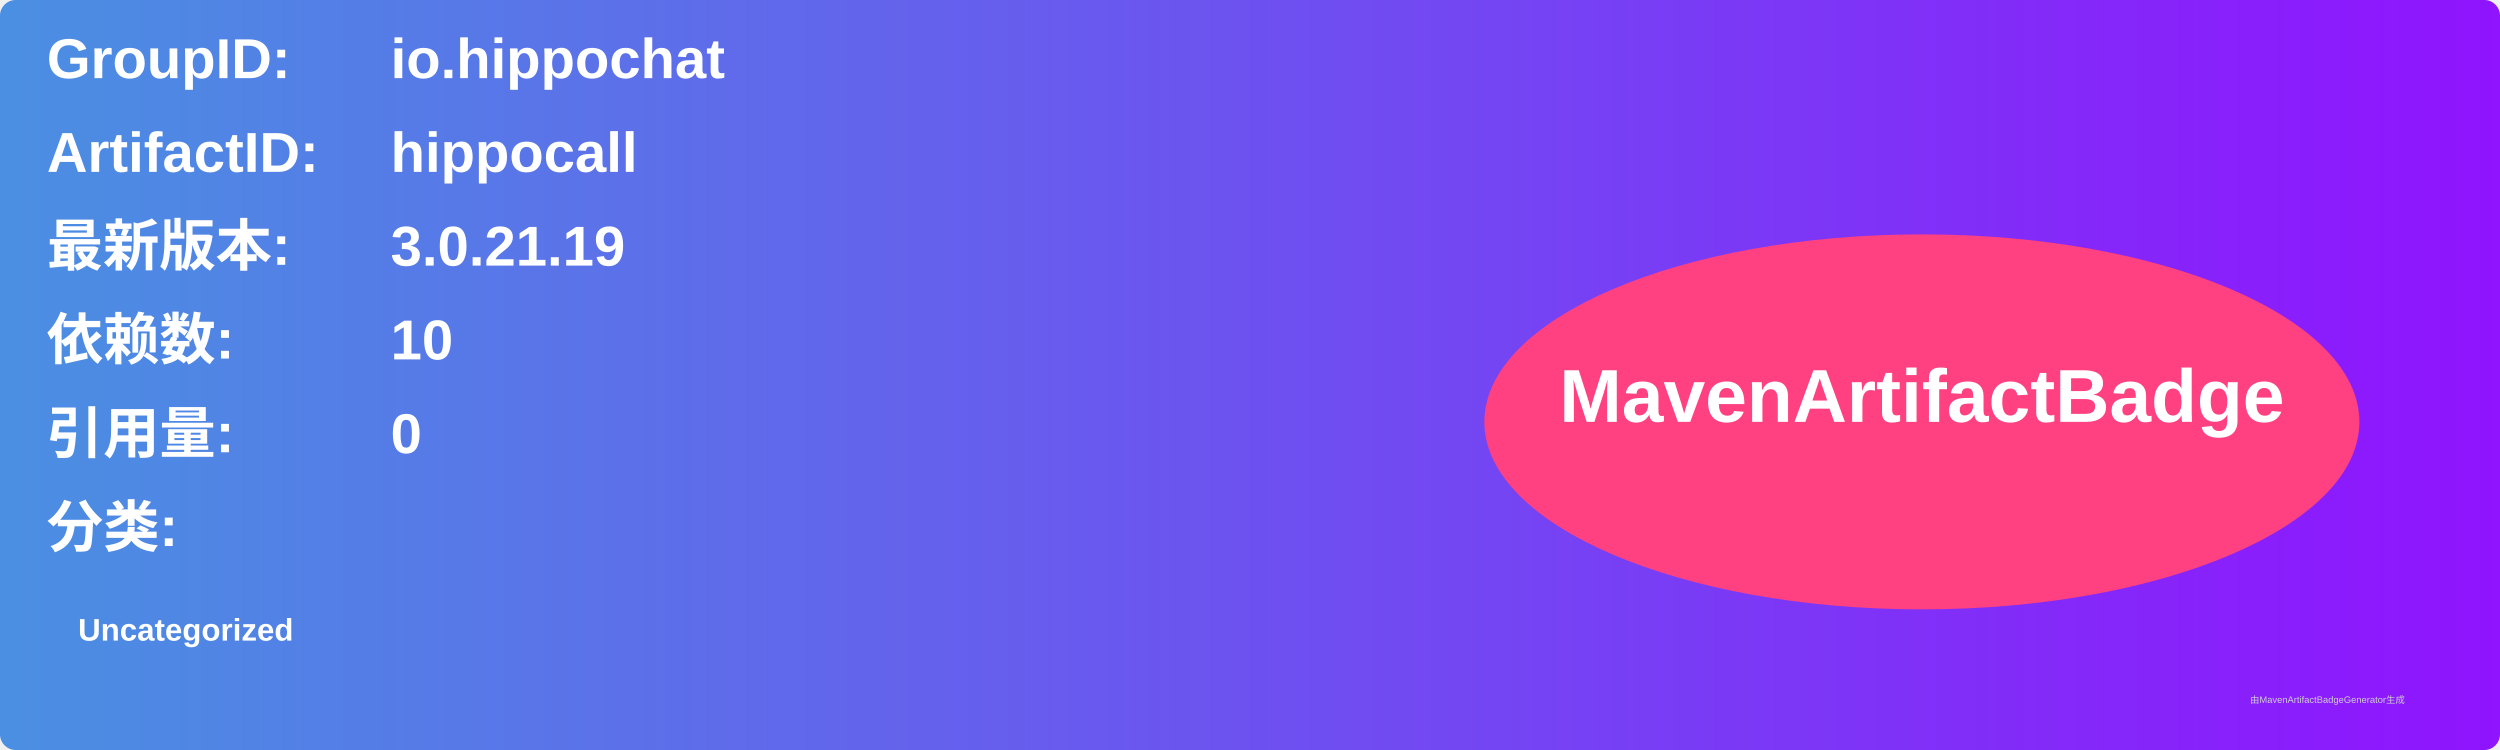
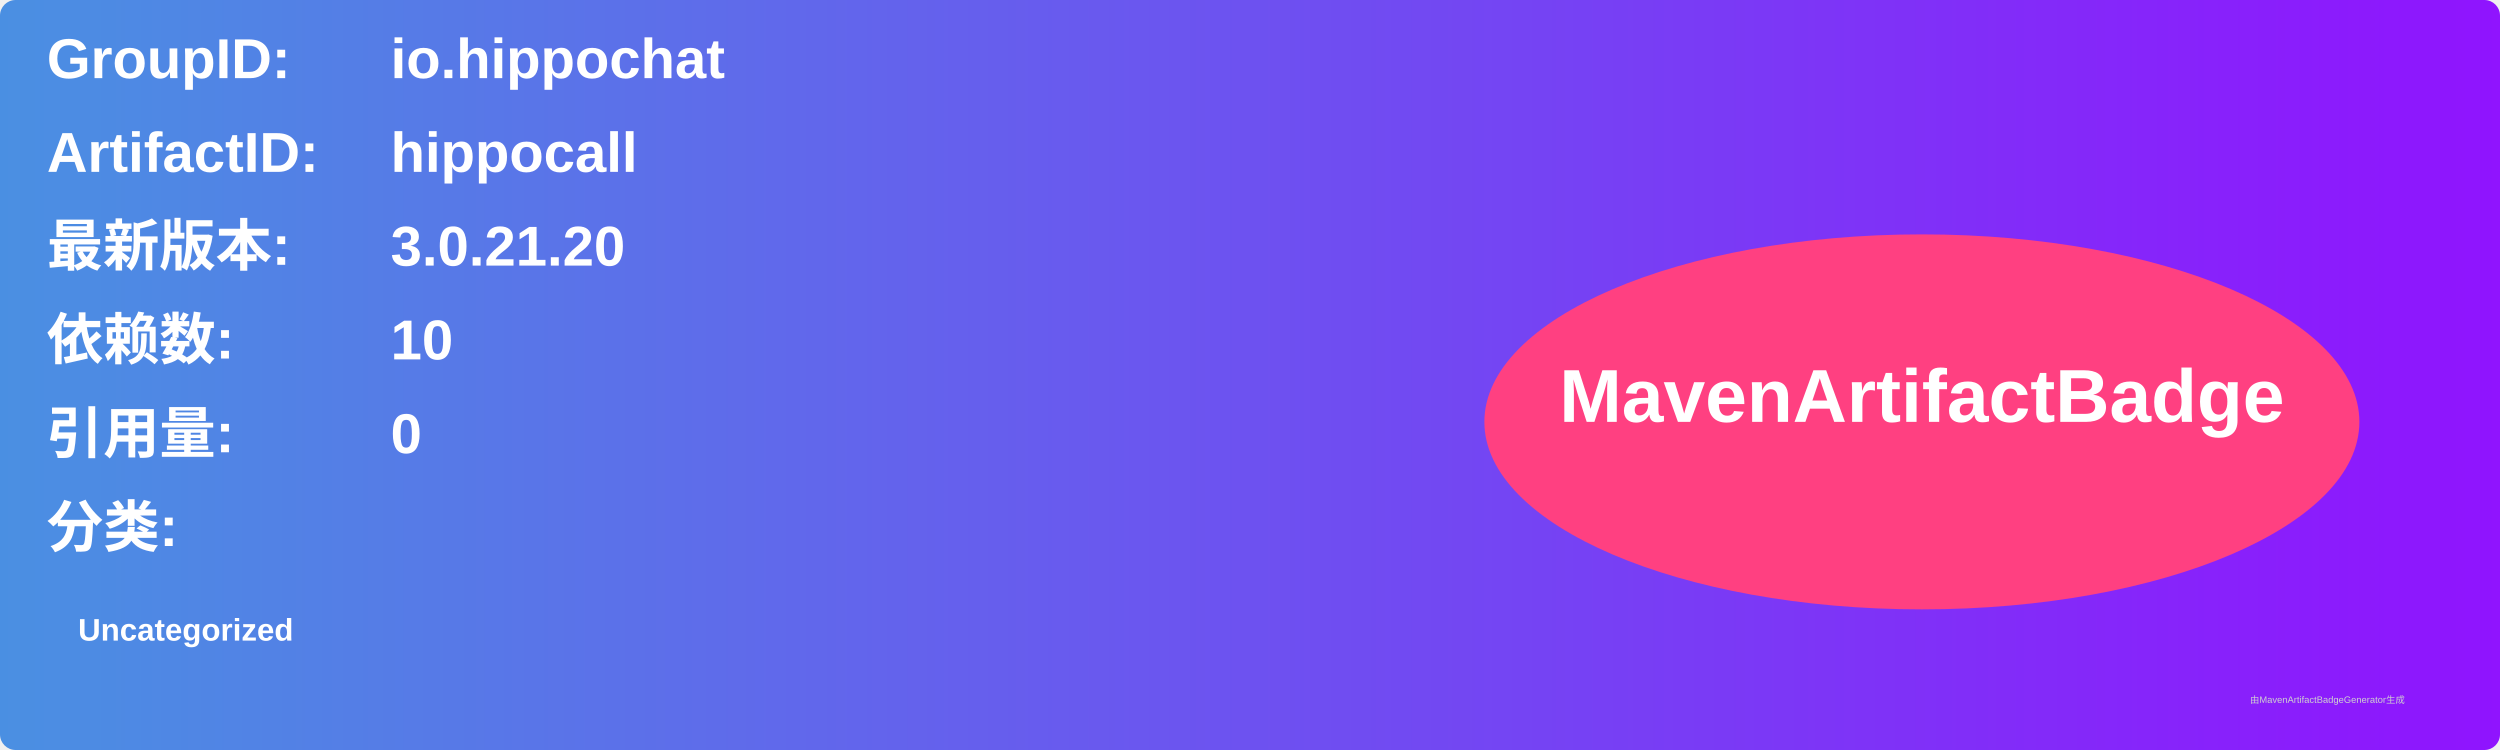
<svg xmlns="http://www.w3.org/2000/svg" width="800" height="240" viewBox="0 0 800 240">
  <linearGradient id="grad" x1="0%" y1="0%" x2="100%" y2="0%">
    <stop offset="0%" stop-color="#4a90e2" />
    <stop offset="100%" stop-color="#9013fe" />
  </linearGradient>
  <rect width="100%" height="100%" rx="5" ry="5" fill="url(#grad)" />
  <g transform="translate(15, 15)">
    <text x="0" y="10" font-family="Arial" font-size="18" fill="white" font-weight="bold" width="260">GroupID:</text>
    <text x="110" y="10" font-family="Arial" font-size="18" fill="white" font-weight="bold" width="460">io.hippochat</text>
    <text x="0" y="40" font-family="Arial" font-size="18" fill="white" font-weight="bold" width="260">ArtifactID:</text>
    <text x="110" y="40" font-family="Arial" font-size="18" fill="white" font-weight="bold" width="460">hippocall</text>
    <text x="0" y="70" font-family="Arial" font-size="18" fill="white" font-weight="bold">最新版本:</text>
    <text x="110" y="70" font-family="Arial" font-size="18" fill="white" font-weight="bold">
-       <tspan font-weight="bold">3.0.21.19</tspan>
+       <tspan font-weight="bold">3.0.21.20</tspan>
    </text>
    <text x="0" y="100" font-family="Arial" font-size="18" fill="white" font-weight="bold">依赖数: </text>
    <text x="110" y="100" font-family="Arial" font-size="18" fill="white">
      <tspan font-weight="bold">10</tspan>
    </text>
    <text x="0" y="130" font-family="Arial" font-size="18" fill="white" font-weight="bold">引用量: </text>
    <text x="110" y="130" font-family="Arial" font-size="18" fill="white">
      <tspan font-weight="bold">0</tspan>
    </text>
    <text x="0" y="160" font-family="Arial" font-size="18" fill="white" font-weight="bold">分类:</text>
    <text x="10" y="190" font-family="Arial" font-size="10" fill="white">
      <tspan font-weight="bold">Uncategorized</tspan>
    </text>
    <ellipse cx="600" cy="120" rx="140" ry="60" fill="#ff4081" />
    <text x="600" y="120" text-anchor="middle" font-family="Arial" font-size="24" fill="white" font-weight="bold">MavenArtifactBadge</text>
  </g>
  <text x="720" y="225" font-family="Arial" font-size="3" fill="#d0d0d0">由MavenArtifactBadgeGenerator生成</text>
</svg>
